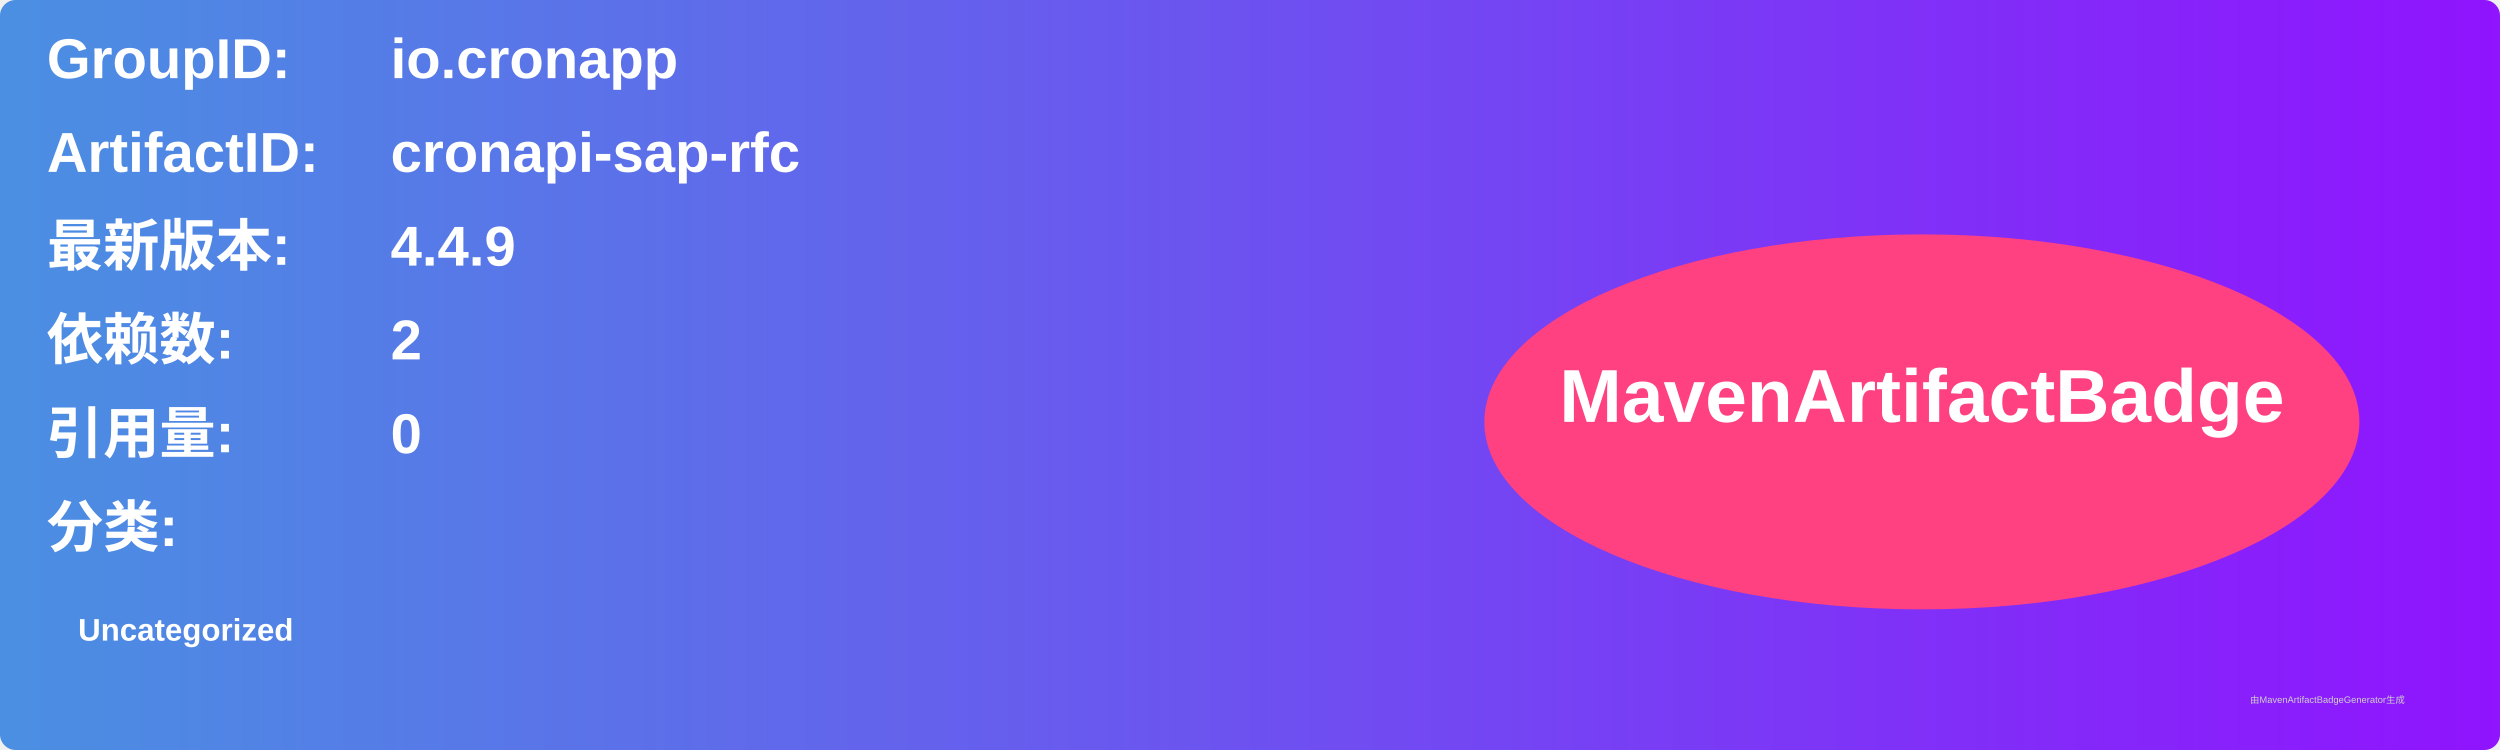
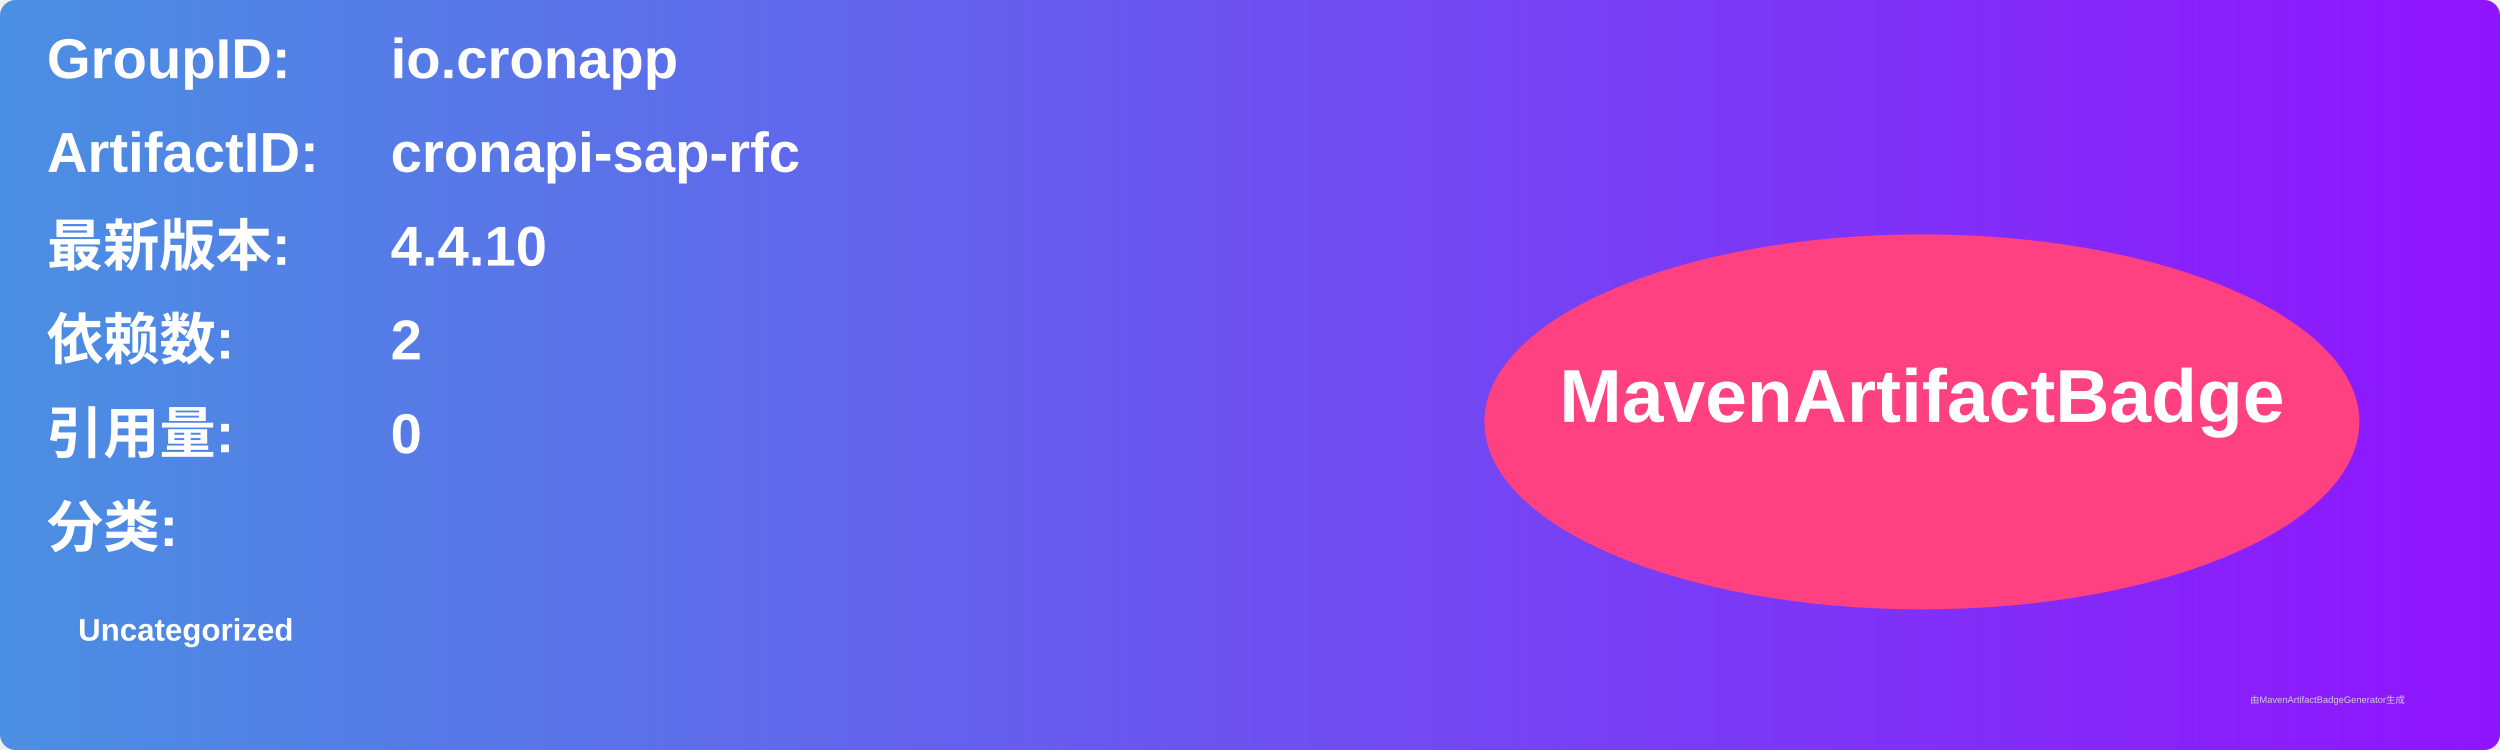
<svg xmlns="http://www.w3.org/2000/svg" width="800" height="240" viewBox="0 0 800 240">
  <linearGradient id="grad" x1="0%" y1="0%" x2="100%" y2="0%">
    <stop offset="0%" stop-color="#4a90e2" />
    <stop offset="100%" stop-color="#9013fe" />
  </linearGradient>
  <rect width="100%" height="100%" rx="5" ry="5" fill="url(#grad)" />
  <g transform="translate(15, 15)">
    <text x="0" y="10" font-family="Arial" font-size="18" fill="white" font-weight="bold" width="260">GroupID:</text>
    <text x="110" y="10" font-family="Arial" font-size="18" fill="white" font-weight="bold" width="460">io.cronapp</text>
    <text x="0" y="40" font-family="Arial" font-size="18" fill="white" font-weight="bold" width="260">ArtifactID:</text>
    <text x="110" y="40" font-family="Arial" font-size="18" fill="white" font-weight="bold" width="460">cronapi-sap-rfc</text>
    <text x="0" y="70" font-family="Arial" font-size="18" fill="white" font-weight="bold">最新版本:</text>
    <text x="110" y="70" font-family="Arial" font-size="18" fill="white" font-weight="bold">
-       <tspan font-weight="bold">4.4.9</tspan>
+       <tspan font-weight="bold">4.4.10</tspan>
    </text>
    <text x="0" y="100" font-family="Arial" font-size="18" fill="white" font-weight="bold">依赖数: </text>
    <text x="110" y="100" font-family="Arial" font-size="18" fill="white">
      <tspan font-weight="bold">2</tspan>
    </text>
    <text x="0" y="130" font-family="Arial" font-size="18" fill="white" font-weight="bold">引用量: </text>
    <text x="110" y="130" font-family="Arial" font-size="18" fill="white">
      <tspan font-weight="bold">0</tspan>
    </text>
    <text x="0" y="160" font-family="Arial" font-size="18" fill="white" font-weight="bold">分类:</text>
    <text x="10" y="190" font-family="Arial" font-size="10" fill="white">
      <tspan font-weight="bold">Uncategorized</tspan>
    </text>
    <ellipse cx="600" cy="120" rx="140" ry="60" fill="#ff4081" />
    <text x="600" y="120" text-anchor="middle" font-family="Arial" font-size="24" fill="white" font-weight="bold">MavenArtifactBadge</text>
  </g>
  <text x="720" y="225" font-family="Arial" font-size="3" fill="#d0d0d0">由MavenArtifactBadgeGenerator生成</text>
</svg>
